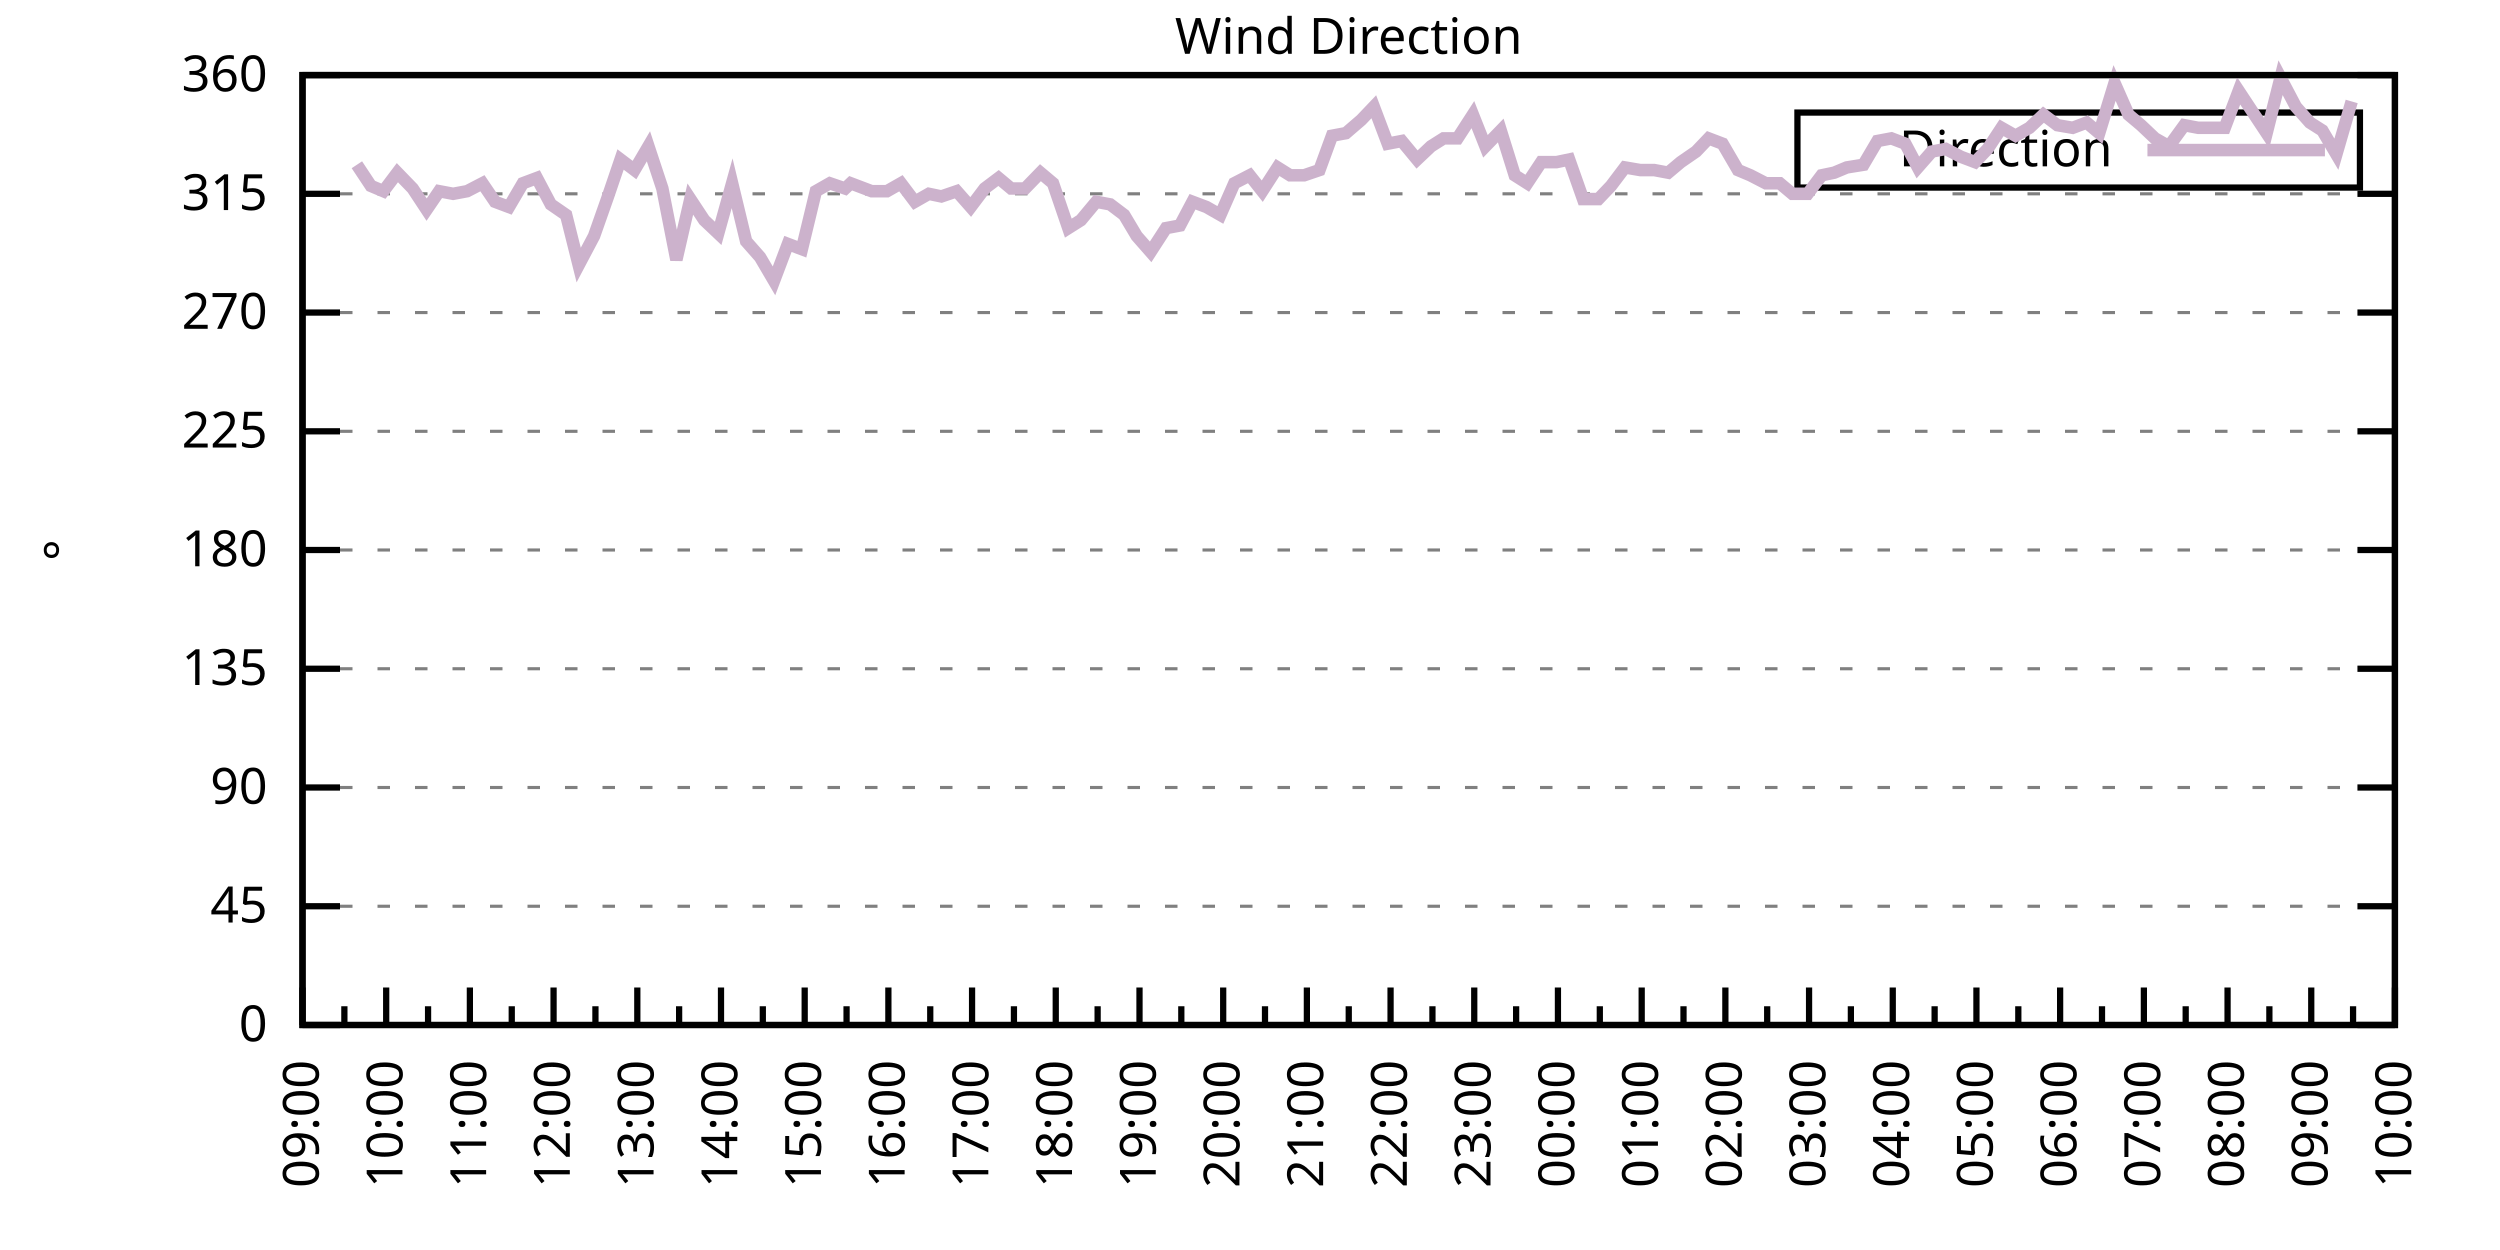
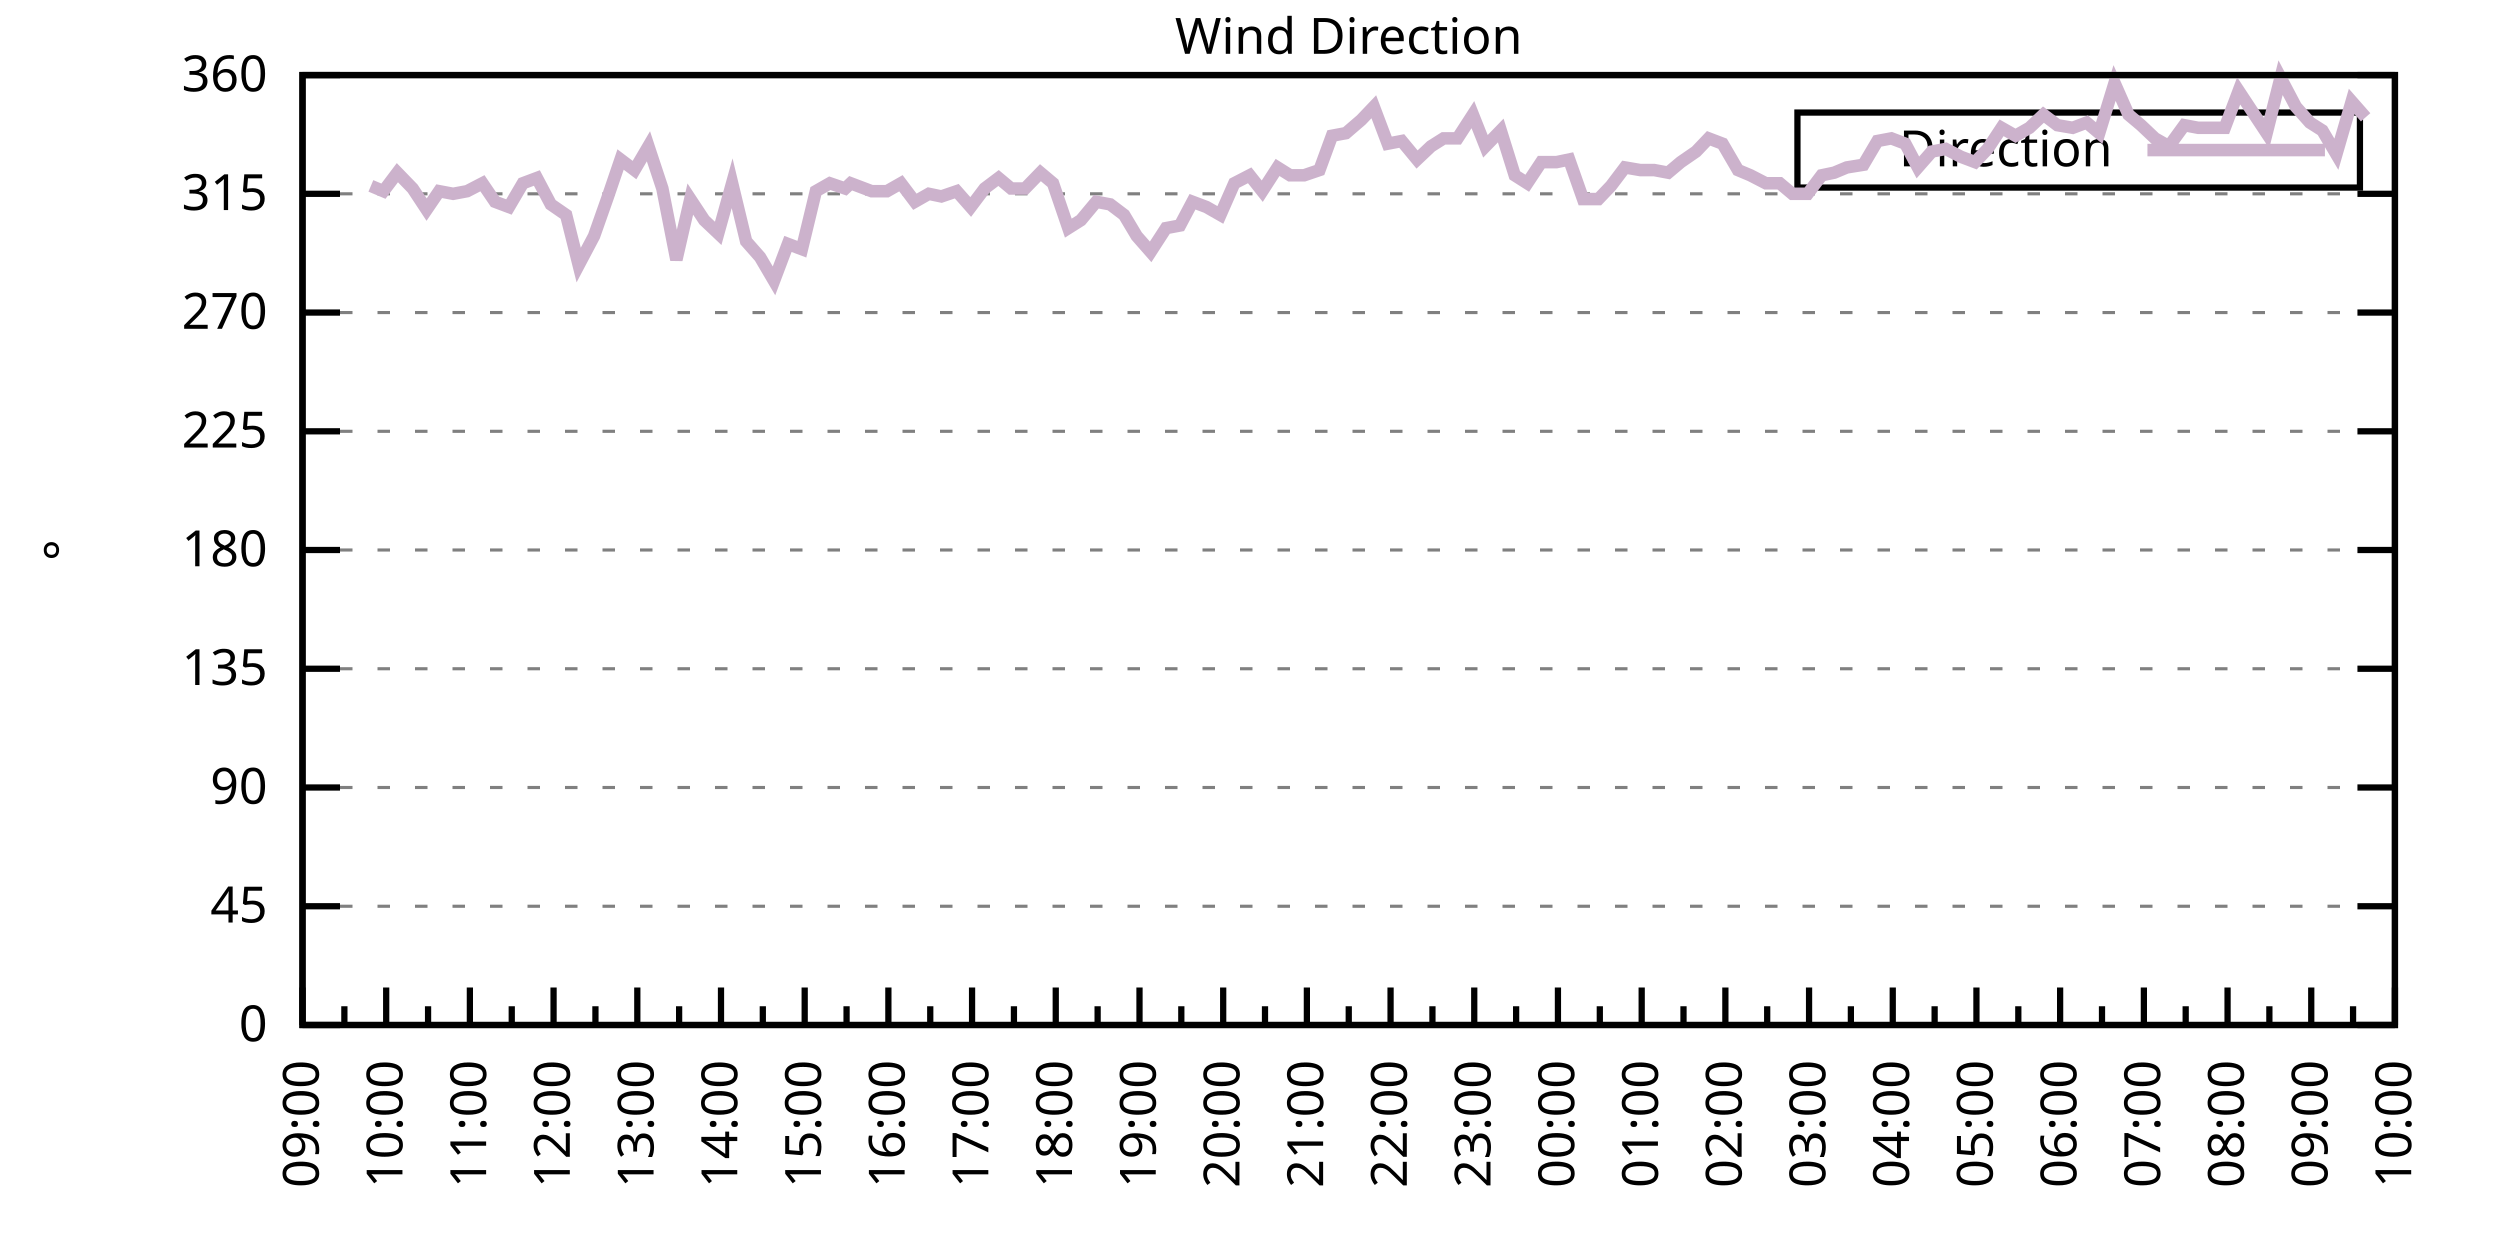
<svg xmlns="http://www.w3.org/2000/svg" xmlns:xlink="http://www.w3.org/1999/xlink" width="400" height="200" viewBox="0 0 400 200">
  <g id="gnuplot_canvas">
    <rect x="0" y="0" width="400" height="200" fill="none" />
    <defs>
      <circle id="gpDot" r="0.5" stroke-width="0.5" stroke="currentColor" />
      <path id="gpPt0" stroke-width="0.333" stroke="currentColor" d="M-1,0 h2 M0,-1 v2" />
      <path id="gpPt1" stroke-width="0.333" stroke="currentColor" d="M-1,-1 L1,1 M1,-1 L-1,1" />
      <path id="gpPt2" stroke-width="0.333" stroke="currentColor" d="M-1,0 L1,0 M0,-1 L0,1 M-1,-1 L1,1 M-1,1 L1,-1" />
      <rect id="gpPt3" stroke-width="0.333" stroke="currentColor" x="-1" y="-1" width="2" height="2" />
      <rect id="gpPt4" stroke-width="0.333" stroke="currentColor" fill="currentColor" x="-1" y="-1" width="2" height="2" />
      <circle id="gpPt5" stroke-width="0.333" stroke="currentColor" cx="0" cy="0" r="1" />
      <use xlink:href="#gpPt5" id="gpPt6" fill="currentColor" stroke="none" />
      <path id="gpPt7" stroke-width="0.333" stroke="currentColor" d="M0,-1.33 L-1.33,0.67 L1.33,0.67 z" />
      <use xlink:href="#gpPt7" id="gpPt8" fill="currentColor" stroke="none" />
      <use xlink:href="#gpPt7" id="gpPt9" stroke="currentColor" transform="rotate(180)" />
      <use xlink:href="#gpPt9" id="gpPt10" fill="currentColor" stroke="none" />
      <use xlink:href="#gpPt3" id="gpPt11" stroke="currentColor" transform="rotate(45)" />
      <use xlink:href="#gpPt11" id="gpPt12" fill="currentColor" stroke="none" />
      <path id="gpPt13" stroke-width="0.333" stroke="currentColor" d="M0,1.330 L1.265,0.411 L0.782,-1.067 L-0.782,-1.076 L-1.265,0.411 z" />
      <use xlink:href="#gpPt13" id="gpPt14" fill="currentColor" stroke="none" />
      <filter id="textbox" filterUnits="objectBoundingBox" x="0" y="0" height="1" width="1">
        <feFlood flood-color="white" flood-opacity="1" result="bgnd" />
        <feComposite in="SourceGraphic" in2="bgnd" operator="atop" />
      </filter>
      <filter id="greybox" filterUnits="objectBoundingBox" x="0" y="0" height="1" width="1">
        <feFlood flood-color="lightgrey" flood-opacity="1" result="grey" />
        <feComposite in="SourceGraphic" in2="grey" operator="atop" />
      </filter>
    </defs>
    <g fill="none" color="white" stroke="currentColor" stroke-width="1.00" stroke-linecap="butt" stroke-linejoin="miter">
</g>
    <g fill="none" color="black" stroke="currentColor" stroke-width="1.00" stroke-linecap="butt" stroke-linejoin="miter">
      <g stroke="none" shape-rendering="crispEdges">
        <polygon fill="rgb(255, 255, 255)" points="48.40,164.00 383.18,164.00 383.18,12.02 48.40,12.02 " />
      </g>
    </g>
    <g fill="none" color="black" stroke="currentColor" stroke-width="1.00" stroke-linecap="butt" stroke-linejoin="miter">
</g>
    <g fill="none" color="black" stroke="black" stroke-width="0.50" stroke-linecap="butt" stroke-linejoin="miter">
</g>
    <g fill="none" color="gray" stroke="currentColor" stroke-width="0.50" stroke-linecap="butt" stroke-linejoin="miter">
      <path stroke="gray" stroke-dasharray="2,4" class="gridline" d="M48.40,164.00 L383.19,164.00  " />
    </g>
    <g fill="none" color="gray" stroke="gray" stroke-width="1.00" stroke-linecap="butt" stroke-linejoin="miter">
</g>
    <g fill="none" color="black" stroke="currentColor" stroke-width="1.00" stroke-linecap="butt" stroke-linejoin="miter">
      <path stroke="black" d="M48.40,164.00 L54.40,164.00 M383.19,164.00 L377.19,164.00  " />
      <g transform="translate(42.80,166.60)" stroke="none" fill="black" font-family="Sans" font-size="8.00" text-anchor="end">
        <text>
          <tspan font-family="Sans"> 0</tspan>
        </text>
      </g>
    </g>
    <g fill="none" color="black" stroke="currentColor" stroke-width="1.00" stroke-linecap="butt" stroke-linejoin="miter">
</g>
    <g fill="none" color="black" stroke="black" stroke-width="0.50" stroke-linecap="butt" stroke-linejoin="miter">
</g>
    <g fill="none" color="gray" stroke="currentColor" stroke-width="0.50" stroke-linecap="butt" stroke-linejoin="miter">
      <path stroke="gray" stroke-dasharray="2,4" class="gridline" d="M48.40,145.00 L383.19,145.00  " />
    </g>
    <g fill="none" color="gray" stroke="gray" stroke-width="1.00" stroke-linecap="butt" stroke-linejoin="miter">
</g>
    <g fill="none" color="black" stroke="currentColor" stroke-width="1.00" stroke-linecap="butt" stroke-linejoin="miter">
      <path stroke="black" d="M48.40,145.00 L54.40,145.00 M383.19,145.00 L377.19,145.00  " />
      <g transform="translate(42.80,147.60)" stroke="none" fill="black" font-family="Sans" font-size="8.00" text-anchor="end">
        <text>
          <tspan font-family="Sans"> 45</tspan>
        </text>
      </g>
    </g>
    <g fill="none" color="black" stroke="currentColor" stroke-width="1.00" stroke-linecap="butt" stroke-linejoin="miter">
</g>
    <g fill="none" color="black" stroke="black" stroke-width="0.50" stroke-linecap="butt" stroke-linejoin="miter">
</g>
    <g fill="none" color="gray" stroke="currentColor" stroke-width="0.50" stroke-linecap="butt" stroke-linejoin="miter">
      <path stroke="gray" stroke-dasharray="2,4" class="gridline" d="M48.40,126.00 L383.19,126.00  " />
    </g>
    <g fill="none" color="gray" stroke="gray" stroke-width="1.00" stroke-linecap="butt" stroke-linejoin="miter">
</g>
    <g fill="none" color="black" stroke="currentColor" stroke-width="1.00" stroke-linecap="butt" stroke-linejoin="miter">
      <path stroke="black" d="M48.40,126.00 L54.40,126.00 M383.19,126.00 L377.19,126.00  " />
      <g transform="translate(42.80,128.60)" stroke="none" fill="black" font-family="Sans" font-size="8.00" text-anchor="end">
        <text>
          <tspan font-family="Sans"> 90</tspan>
        </text>
      </g>
    </g>
    <g fill="none" color="black" stroke="currentColor" stroke-width="1.00" stroke-linecap="butt" stroke-linejoin="miter">
</g>
    <g fill="none" color="black" stroke="black" stroke-width="0.50" stroke-linecap="butt" stroke-linejoin="miter">
</g>
    <g fill="none" color="gray" stroke="currentColor" stroke-width="0.50" stroke-linecap="butt" stroke-linejoin="miter">
      <path stroke="gray" stroke-dasharray="2,4" class="gridline" d="M48.40,107.00 L383.19,107.00  " />
    </g>
    <g fill="none" color="gray" stroke="gray" stroke-width="1.00" stroke-linecap="butt" stroke-linejoin="miter">
</g>
    <g fill="none" color="black" stroke="currentColor" stroke-width="1.00" stroke-linecap="butt" stroke-linejoin="miter">
      <path stroke="black" d="M48.40,107.00 L54.40,107.00 M383.19,107.00 L377.19,107.00  " />
      <g transform="translate(42.80,109.60)" stroke="none" fill="black" font-family="Sans" font-size="8.00" text-anchor="end">
        <text>
          <tspan font-family="Sans"> 135</tspan>
        </text>
      </g>
    </g>
    <g fill="none" color="black" stroke="currentColor" stroke-width="1.00" stroke-linecap="butt" stroke-linejoin="miter">
</g>
    <g fill="none" color="black" stroke="black" stroke-width="0.50" stroke-linecap="butt" stroke-linejoin="miter">
</g>
    <g fill="none" color="gray" stroke="currentColor" stroke-width="0.50" stroke-linecap="butt" stroke-linejoin="miter">
      <path stroke="gray" stroke-dasharray="2,4" class="gridline" d="M48.40,88.00 L383.19,88.00  " />
    </g>
    <g fill="none" color="gray" stroke="gray" stroke-width="1.00" stroke-linecap="butt" stroke-linejoin="miter">
</g>
    <g fill="none" color="black" stroke="currentColor" stroke-width="1.00" stroke-linecap="butt" stroke-linejoin="miter">
      <path stroke="black" d="M48.40,88.00 L54.40,88.00 M383.19,88.00 L377.19,88.00  " />
      <g transform="translate(42.80,90.60)" stroke="none" fill="black" font-family="Sans" font-size="8.00" text-anchor="end">
        <text>
          <tspan font-family="Sans"> 180</tspan>
        </text>
      </g>
    </g>
    <g fill="none" color="black" stroke="currentColor" stroke-width="1.00" stroke-linecap="butt" stroke-linejoin="miter">
</g>
    <g fill="none" color="black" stroke="black" stroke-width="0.50" stroke-linecap="butt" stroke-linejoin="miter">
</g>
    <g fill="none" color="gray" stroke="currentColor" stroke-width="0.50" stroke-linecap="butt" stroke-linejoin="miter">
      <path stroke="gray" stroke-dasharray="2,4" class="gridline" d="M48.40,69.01 L383.19,69.01  " />
    </g>
    <g fill="none" color="gray" stroke="gray" stroke-width="1.00" stroke-linecap="butt" stroke-linejoin="miter">
</g>
    <g fill="none" color="black" stroke="currentColor" stroke-width="1.00" stroke-linecap="butt" stroke-linejoin="miter">
      <path stroke="black" d="M48.40,69.01 L54.40,69.01 M383.19,69.01 L377.19,69.01  " />
      <g transform="translate(42.80,71.61)" stroke="none" fill="black" font-family="Sans" font-size="8.00" text-anchor="end">
        <text>
          <tspan font-family="Sans"> 225</tspan>
        </text>
      </g>
    </g>
    <g fill="none" color="black" stroke="currentColor" stroke-width="1.00" stroke-linecap="butt" stroke-linejoin="miter">
</g>
    <g fill="none" color="black" stroke="black" stroke-width="0.50" stroke-linecap="butt" stroke-linejoin="miter">
</g>
    <g fill="none" color="gray" stroke="currentColor" stroke-width="0.50" stroke-linecap="butt" stroke-linejoin="miter">
      <path stroke="gray" stroke-dasharray="2,4" class="gridline" d="M48.40,50.01 L383.19,50.01  " />
    </g>
    <g fill="none" color="gray" stroke="gray" stroke-width="1.00" stroke-linecap="butt" stroke-linejoin="miter">
</g>
    <g fill="none" color="black" stroke="currentColor" stroke-width="1.00" stroke-linecap="butt" stroke-linejoin="miter">
      <path stroke="black" d="M48.40,50.01 L54.40,50.01 M383.19,50.01 L377.19,50.01  " />
      <g transform="translate(42.80,52.61)" stroke="none" fill="black" font-family="Sans" font-size="8.00" text-anchor="end">
        <text>
          <tspan font-family="Sans"> 270</tspan>
        </text>
      </g>
    </g>
    <g fill="none" color="black" stroke="currentColor" stroke-width="1.00" stroke-linecap="butt" stroke-linejoin="miter">
</g>
    <g fill="none" color="black" stroke="black" stroke-width="0.50" stroke-linecap="butt" stroke-linejoin="miter">
</g>
    <g fill="none" color="gray" stroke="currentColor" stroke-width="0.50" stroke-linecap="butt" stroke-linejoin="miter">
      <path stroke="gray" stroke-dasharray="2,4" class="gridline" d="M48.40,31.01 L383.19,31.01  " />
    </g>
    <g fill="none" color="gray" stroke="gray" stroke-width="1.00" stroke-linecap="butt" stroke-linejoin="miter">
</g>
    <g fill="none" color="black" stroke="currentColor" stroke-width="1.00" stroke-linecap="butt" stroke-linejoin="miter">
      <path stroke="black" d="M48.40,31.01 L54.40,31.01 M383.19,31.01 L377.19,31.01  " />
      <g transform="translate(42.80,33.61)" stroke="none" fill="black" font-family="Sans" font-size="8.00" text-anchor="end">
        <text>
          <tspan font-family="Sans"> 315</tspan>
        </text>
      </g>
    </g>
    <g fill="none" color="black" stroke="currentColor" stroke-width="1.00" stroke-linecap="butt" stroke-linejoin="miter">
</g>
    <g fill="none" color="black" stroke="black" stroke-width="0.50" stroke-linecap="butt" stroke-linejoin="miter">
</g>
    <g fill="none" color="gray" stroke="currentColor" stroke-width="0.50" stroke-linecap="butt" stroke-linejoin="miter">
      <path stroke="gray" stroke-dasharray="2,4" class="gridline" d="M48.40,12.01 L383.19,12.01  " />
    </g>
    <g fill="none" color="gray" stroke="gray" stroke-width="1.00" stroke-linecap="butt" stroke-linejoin="miter">
</g>
    <g fill="none" color="black" stroke="currentColor" stroke-width="1.00" stroke-linecap="butt" stroke-linejoin="miter">
      <path stroke="black" d="M48.40,12.01 L54.40,12.01 M383.19,12.01 L377.19,12.01  " />
      <g transform="translate(42.80,14.61)" stroke="none" fill="black" font-family="Sans" font-size="8.00" text-anchor="end">
        <text>
          <tspan font-family="Sans"> 360</tspan>
        </text>
      </g>
    </g>
    <g fill="none" color="black" stroke="currentColor" stroke-width="1.00" stroke-linecap="butt" stroke-linejoin="miter">
      <path stroke="black" d="M48.40,164.00 L48.40,158.00  " />
      <g transform="translate(51.00,169.60) rotate(270)" stroke="none" fill="black" font-family="Sans" font-size="8.00" text-anchor="end">
        <text>
          <tspan font-family="Sans">09:00</tspan>
        </text>
      </g>
    </g>
    <g fill="none" color="black" stroke="currentColor" stroke-width="1.00" stroke-linecap="butt" stroke-linejoin="miter">
      <path stroke="black" d="M55.10,164.00 L55.10,161.00 M61.79,164.00 L61.79,158.00  " />
      <g transform="translate(64.39,169.60) rotate(270)" stroke="none" fill="black" font-family="Sans" font-size="8.00" text-anchor="end">
        <text>
          <tspan font-family="Sans">10:00</tspan>
        </text>
      </g>
    </g>
    <g fill="none" color="black" stroke="currentColor" stroke-width="1.00" stroke-linecap="butt" stroke-linejoin="miter">
      <path stroke="black" d="M68.49,164.00 L68.49,161.00 M75.18,164.00 L75.18,158.00  " />
      <g transform="translate(77.78,169.60) rotate(270)" stroke="none" fill="black" font-family="Sans" font-size="8.00" text-anchor="end">
        <text>
          <tspan font-family="Sans">11:00</tspan>
        </text>
      </g>
    </g>
    <g fill="none" color="black" stroke="currentColor" stroke-width="1.00" stroke-linecap="butt" stroke-linejoin="miter">
      <path stroke="black" d="M81.88,164.00 L81.88,161.00 M88.57,164.00 L88.57,158.00  " />
      <g transform="translate(91.17,169.60) rotate(270)" stroke="none" fill="black" font-family="Sans" font-size="8.00" text-anchor="end">
        <text>
          <tspan font-family="Sans">12:00</tspan>
        </text>
      </g>
    </g>
    <g fill="none" color="black" stroke="currentColor" stroke-width="1.00" stroke-linecap="butt" stroke-linejoin="miter">
      <path stroke="black" d="M95.27,164.00 L95.27,161.00 M101.97,164.00 L101.97,158.00  " />
      <g transform="translate(104.57,169.60) rotate(270)" stroke="none" fill="black" font-family="Sans" font-size="8.00" text-anchor="end">
        <text>
          <tspan font-family="Sans">13:00</tspan>
        </text>
      </g>
    </g>
    <g fill="none" color="black" stroke="currentColor" stroke-width="1.00" stroke-linecap="butt" stroke-linejoin="miter">
      <path stroke="black" d="M108.66,164.00 L108.66,161.00 M115.36,164.00 L115.36,158.00  " />
      <g transform="translate(117.96,169.60) rotate(270)" stroke="none" fill="black" font-family="Sans" font-size="8.00" text-anchor="end">
        <text>
          <tspan font-family="Sans">14:00</tspan>
        </text>
      </g>
    </g>
    <g fill="none" color="black" stroke="currentColor" stroke-width="1.00" stroke-linecap="butt" stroke-linejoin="miter">
      <path stroke="black" d="M122.05,164.00 L122.05,161.00 M128.75,164.00 L128.75,158.00  " />
      <g transform="translate(131.35,169.60) rotate(270)" stroke="none" fill="black" font-family="Sans" font-size="8.00" text-anchor="end">
        <text>
          <tspan font-family="Sans">15:00</tspan>
        </text>
      </g>
    </g>
    <g fill="none" color="black" stroke="currentColor" stroke-width="1.00" stroke-linecap="butt" stroke-linejoin="miter">
      <path stroke="black" d="M135.45,164.00 L135.45,161.00 M142.14,164.00 L142.14,158.00  " />
      <g transform="translate(144.74,169.60) rotate(270)" stroke="none" fill="black" font-family="Sans" font-size="8.00" text-anchor="end">
        <text>
          <tspan font-family="Sans">16:00</tspan>
        </text>
      </g>
    </g>
    <g fill="none" color="black" stroke="currentColor" stroke-width="1.00" stroke-linecap="butt" stroke-linejoin="miter">
      <path stroke="black" d="M148.84,164.00 L148.84,161.00 M155.53,164.00 L155.53,158.00  " />
      <g transform="translate(158.13,169.60) rotate(270)" stroke="none" fill="black" font-family="Sans" font-size="8.00" text-anchor="end">
        <text>
          <tspan font-family="Sans">17:00</tspan>
        </text>
      </g>
    </g>
    <g fill="none" color="black" stroke="currentColor" stroke-width="1.00" stroke-linecap="butt" stroke-linejoin="miter">
      <path stroke="black" d="M162.23,164.00 L162.23,161.00 M168.92,164.00 L168.92,158.00  " />
      <g transform="translate(171.52,169.60) rotate(270)" stroke="none" fill="black" font-family="Sans" font-size="8.00" text-anchor="end">
        <text>
          <tspan font-family="Sans">18:00</tspan>
        </text>
      </g>
    </g>
    <g fill="none" color="black" stroke="currentColor" stroke-width="1.00" stroke-linecap="butt" stroke-linejoin="miter">
      <path stroke="black" d="M175.62,164.00 L175.62,161.00 M182.32,164.00 L182.32,158.00  " />
      <g transform="translate(184.92,169.60) rotate(270)" stroke="none" fill="black" font-family="Sans" font-size="8.00" text-anchor="end">
        <text>
          <tspan font-family="Sans">19:00</tspan>
        </text>
      </g>
    </g>
    <g fill="none" color="black" stroke="currentColor" stroke-width="1.00" stroke-linecap="butt" stroke-linejoin="miter">
      <path stroke="black" d="M189.01,164.00 L189.01,161.00 M195.71,164.00 L195.71,158.00  " />
      <g transform="translate(198.31,169.60) rotate(270)" stroke="none" fill="black" font-family="Sans" font-size="8.00" text-anchor="end">
        <text>
          <tspan font-family="Sans">20:00</tspan>
        </text>
      </g>
    </g>
    <g fill="none" color="black" stroke="currentColor" stroke-width="1.00" stroke-linecap="butt" stroke-linejoin="miter">
      <path stroke="black" d="M202.40,164.00 L202.40,161.00 M209.10,164.00 L209.10,158.00  " />
      <g transform="translate(211.70,169.60) rotate(270)" stroke="none" fill="black" font-family="Sans" font-size="8.00" text-anchor="end">
        <text>
          <tspan font-family="Sans">21:00</tspan>
        </text>
      </g>
    </g>
    <g fill="none" color="black" stroke="currentColor" stroke-width="1.00" stroke-linecap="butt" stroke-linejoin="miter">
      <path stroke="black" d="M215.80,164.00 L215.80,161.00 M222.49,164.00 L222.49,158.00  " />
      <g transform="translate(225.09,169.60) rotate(270)" stroke="none" fill="black" font-family="Sans" font-size="8.00" text-anchor="end">
        <text>
          <tspan font-family="Sans">22:00</tspan>
        </text>
      </g>
    </g>
    <g fill="none" color="black" stroke="currentColor" stroke-width="1.00" stroke-linecap="butt" stroke-linejoin="miter">
      <path stroke="black" d="M229.19,164.00 L229.19,161.00 M235.88,164.00 L235.88,158.00  " />
      <g transform="translate(238.48,169.60) rotate(270)" stroke="none" fill="black" font-family="Sans" font-size="8.00" text-anchor="end">
        <text>
          <tspan font-family="Sans">23:00</tspan>
        </text>
      </g>
    </g>
    <g fill="none" color="black" stroke="currentColor" stroke-width="1.00" stroke-linecap="butt" stroke-linejoin="miter">
      <path stroke="black" d="M242.58,164.00 L242.58,161.00 M249.27,164.00 L249.27,158.00  " />
      <g transform="translate(251.87,169.60) rotate(270)" stroke="none" fill="black" font-family="Sans" font-size="8.00" text-anchor="end">
        <text>
          <tspan font-family="Sans">00:00</tspan>
        </text>
      </g>
    </g>
    <g fill="none" color="black" stroke="currentColor" stroke-width="1.00" stroke-linecap="butt" stroke-linejoin="miter">
      <path stroke="black" d="M255.97,164.00 L255.97,161.00 M262.67,164.00 L262.67,158.00  " />
      <g transform="translate(265.27,169.60) rotate(270)" stroke="none" fill="black" font-family="Sans" font-size="8.00" text-anchor="end">
        <text>
          <tspan font-family="Sans">01:00</tspan>
        </text>
      </g>
    </g>
    <g fill="none" color="black" stroke="currentColor" stroke-width="1.00" stroke-linecap="butt" stroke-linejoin="miter">
      <path stroke="black" d="M269.36,164.00 L269.36,161.00 M276.06,164.00 L276.06,158.00  " />
      <g transform="translate(278.66,169.60) rotate(270)" stroke="none" fill="black" font-family="Sans" font-size="8.00" text-anchor="end">
        <text>
          <tspan font-family="Sans">02:00</tspan>
        </text>
      </g>
    </g>
    <g fill="none" color="black" stroke="currentColor" stroke-width="1.00" stroke-linecap="butt" stroke-linejoin="miter">
      <path stroke="black" d="M282.75,164.00 L282.75,161.00 M289.45,164.00 L289.45,158.00  " />
      <g transform="translate(292.05,169.60) rotate(270)" stroke="none" fill="black" font-family="Sans" font-size="8.00" text-anchor="end">
        <text>
          <tspan font-family="Sans">03:00</tspan>
        </text>
      </g>
    </g>
    <g fill="none" color="black" stroke="currentColor" stroke-width="1.00" stroke-linecap="butt" stroke-linejoin="miter">
      <path stroke="black" d="M296.14,164.00 L296.14,161.00 M302.84,164.00 L302.84,158.00  " />
      <g transform="translate(305.44,169.60) rotate(270)" stroke="none" fill="black" font-family="Sans" font-size="8.00" text-anchor="end">
        <text>
          <tspan font-family="Sans">04:00</tspan>
        </text>
      </g>
    </g>
    <g fill="none" color="black" stroke="currentColor" stroke-width="1.00" stroke-linecap="butt" stroke-linejoin="miter">
      <path stroke="black" d="M309.54,164.00 L309.54,161.00 M316.23,164.00 L316.23,158.00  " />
      <g transform="translate(318.83,169.60) rotate(270)" stroke="none" fill="black" font-family="Sans" font-size="8.00" text-anchor="end">
        <text>
          <tspan font-family="Sans">05:00</tspan>
        </text>
      </g>
    </g>
    <g fill="none" color="black" stroke="currentColor" stroke-width="1.00" stroke-linecap="butt" stroke-linejoin="miter">
      <path stroke="black" d="M322.93,164.00 L322.93,161.00 M329.62,164.00 L329.62,158.00  " />
      <g transform="translate(332.22,169.60) rotate(270)" stroke="none" fill="black" font-family="Sans" font-size="8.00" text-anchor="end">
        <text>
          <tspan font-family="Sans">06:00</tspan>
        </text>
      </g>
    </g>
    <g fill="none" color="black" stroke="currentColor" stroke-width="1.00" stroke-linecap="butt" stroke-linejoin="miter">
      <path stroke="black" d="M336.32,164.00 L336.32,161.00 M343.02,164.00 L343.02,158.00  " />
      <g transform="translate(345.62,169.60) rotate(270)" stroke="none" fill="black" font-family="Sans" font-size="8.00" text-anchor="end">
        <text>
          <tspan font-family="Sans">07:00</tspan>
        </text>
      </g>
    </g>
    <g fill="none" color="black" stroke="currentColor" stroke-width="1.00" stroke-linecap="butt" stroke-linejoin="miter">
      <path stroke="black" d="M349.71,164.00 L349.71,161.00 M356.41,164.00 L356.41,158.00  " />
      <g transform="translate(359.01,169.60) rotate(270)" stroke="none" fill="black" font-family="Sans" font-size="8.00" text-anchor="end">
        <text>
          <tspan font-family="Sans">08:00</tspan>
        </text>
      </g>
    </g>
    <g fill="none" color="black" stroke="currentColor" stroke-width="1.00" stroke-linecap="butt" stroke-linejoin="miter">
      <path stroke="black" d="M363.10,164.00 L363.10,161.00 M369.80,164.00 L369.80,158.00  " />
      <g transform="translate(372.40,169.60) rotate(270)" stroke="none" fill="black" font-family="Sans" font-size="8.00" text-anchor="end">
        <text>
          <tspan font-family="Sans">09:00</tspan>
        </text>
      </g>
    </g>
    <g fill="none" color="black" stroke="currentColor" stroke-width="1.00" stroke-linecap="butt" stroke-linejoin="miter">
      <path stroke="black" d="M376.49,164.00 L376.49,161.00 M383.19,164.00 L383.19,158.00  " />
      <g transform="translate(385.79,169.60) rotate(270)" stroke="none" fill="black" font-family="Sans" font-size="8.00" text-anchor="end">
        <text>
          <tspan font-family="Sans">10:00</tspan>
        </text>
      </g>
    </g>
    <g fill="none" color="black" stroke="currentColor" stroke-width="1.00" stroke-linecap="butt" stroke-linejoin="miter">
</g>
    <g fill="none" color="black" stroke="currentColor" stroke-width="1.00" stroke-linecap="butt" stroke-linejoin="miter">
      <path stroke="black" d="M48.40,12.01 L48.40,164.00 L383.19,164.00 L383.19,12.01 L48.40,12.01 Z  " />
    </g>
    <g fill="none" color="black" stroke="currentColor" stroke-width="1.00" stroke-linecap="butt" stroke-linejoin="miter">
      <g transform="translate(12.80,88.01) rotate(270)" stroke="none" fill="black" font-family="Sans" font-size="8.00" text-anchor="middle">
        <text>
          <tspan font-family="Sans">°</tspan>
        </text>
      </g>
    </g>
    <g fill="none" color="black" stroke="currentColor" stroke-width="1.00" stroke-linecap="butt" stroke-linejoin="miter">
</g>
    <g fill="none" color="black" stroke="currentColor" stroke-width="1.00" stroke-linecap="butt" stroke-linejoin="miter">
      <path stroke="black" d="M287.59,30.01 L287.59,18.01 L377.59,18.01 L377.59,30.01 L287.59,30.01 Z  " />
    </g>
    <g id="Wind_direction_plot_1">
      <g fill="none" color="white" stroke="black" stroke-width="2.00" stroke-linecap="butt" stroke-linejoin="miter">
</g>
      <g fill="none" color="black" stroke="currentColor" stroke-width="2.00" stroke-linecap="butt" stroke-linejoin="miter">
        <g transform="translate(337.99,26.61)" stroke="none" fill="black" font-family="Sans" font-size="8.00" text-anchor="end">
          <text>
            <tspan font-family="Sans">Direction</tspan>
          </text>
        </g>
      </g>
      <g fill="none" color="black" stroke="currentColor" stroke-width="2.00" stroke-linecap="butt" stroke-linejoin="miter">
-         <path stroke="rgb(204, 178, 204)" d="M343.59,24.01 L371.99,24.01 M57.10,26.36 L59.34,29.74 L61.35,30.59 L63.58,27.63 L66.03,30.16 L68.26,33.54   L70.27,30.59 L72.50,31.01 L74.74,30.59 L77.19,29.32 L79.20,32.28 L81.43,33.12 L83.66,29.32 L85.90,28.48   L88.13,32.70 L90.58,34.39 L92.59,42.41 L95.05,37.76 L97.28,31.43 L99.29,25.52 L101.52,27.21 L103.75,23.41   L105.98,30.16 L108.22,41.56 L110.45,31.85 L112.68,35.23 L114.91,37.34 L117.14,29.32 L119.38,38.61 L121.61,41.14   L123.84,44.94 L126.07,39.03 L128.30,39.87 L130.54,30.59 L132.77,29.32 L135.22,30.16 L136.11,29.32 L139.46,30.59   L141.92,30.59 L144.15,29.32 L146.38,32.28 L148.61,31.01 L150.62,31.43 L153.08,30.59 L155.31,33.12 L157.54,30.16   L159.77,28.48 L161.78,30.16 L164.01,30.16 L166.47,27.63 L168.48,29.32 L170.93,36.50 L172.94,35.23 L175.40,32.28   L177.63,32.70 L179.86,34.39 L181.87,37.76 L184.10,40.30 L186.56,36.50 L188.79,36.08 L190.80,32.28 L193.03,33.12   L195.26,34.39 L197.49,29.32 L199.95,28.05 L201.96,30.59 L204.41,26.79 L206.42,28.05 L208.65,28.05 L211.11,27.21   L213.12,21.72 L215.35,21.30 L217.80,19.19 L219.81,17.08 L222.04,22.99 L224.28,22.56 L226.73,25.52 L228.96,23.41   L230.97,22.14 L233.20,22.14 L235.66,18.34 L237.67,23.41 L240.12,20.88 L242.36,28.05 L244.36,29.32 L246.60,25.94   L249.05,25.94 L251.06,25.52 L253.29,31.85 L255.75,31.85 L257.76,29.74 L259.99,26.79 L262.44,27.21 L264.67,27.21   L266.91,27.63 L268.92,25.94 L271.37,24.25 L273.38,22.14 L275.61,22.99 L278.07,27.21 L280.07,28.05 L282.53,29.32   L284.76,29.32 L286.77,31.01 L289.23,31.01 L291.46,28.05 L293.47,27.63 L295.48,26.79 L298.15,26.36 L300.39,22.56   L302.62,22.14 L304.85,22.99 L306.86,26.79 L309.09,24.25 L311.32,23.83 L313.78,25.10 L316.01,25.94 L318.02,23.83   L320.25,20.45 L322.48,21.72 L324.71,20.45 L326.95,18.34 L329.18,20.03 L331.63,20.45 L333.86,19.61 L335.87,21.30   L338.33,13.28 L340.56,18.34 L342.57,20.03 L344.80,22.14 L347.03,23.41 L349.49,20.03 L351.72,20.45 L353.73,20.45   L355.96,20.45 L358.19,14.54 L360.42,17.92 L362.66,21.30 L364.89,12.43 L367.34,17.08 L369.58,19.61 L371.58,20.88   L373.82,24.68 L376.27,16.23  " />
+         <path stroke="rgb(204, 178, 204)" d="M343.59,24.01 L371.99,24.01 M59.34,29.74 L61.35,30.59 L63.58,27.63 L66.03,30.16 L68.26,33.54 L70.27,30.59   L72.50,31.01 L74.74,30.59 L77.19,29.32 L79.20,32.28 L81.43,33.12 L83.66,29.32 L85.90,28.48 L88.13,32.70   L90.58,34.39 L92.59,42.41 L95.05,37.76 L97.28,31.43 L99.29,25.52 L101.52,27.21 L103.75,23.41 L105.98,30.16   L108.22,41.56 L110.45,31.85 L112.68,35.23 L114.91,37.34 L117.14,29.32 L119.38,38.61 L121.61,41.14 L123.84,44.94   L126.07,39.03 L128.30,39.87 L130.54,30.59 L132.77,29.32 L135.22,30.16 L136.11,29.32 L139.46,30.59 L141.92,30.59   L144.15,29.32 L146.38,32.28 L148.61,31.01 L150.62,31.43 L153.08,30.59 L155.31,33.12 L157.54,30.16 L159.77,28.48   L161.78,30.16 L164.01,30.16 L166.47,27.63 L168.48,29.32 L170.93,36.50 L172.94,35.23 L175.40,32.28 L177.63,32.70   L179.86,34.39 L181.87,37.76 L184.10,40.30 L186.56,36.50 L188.79,36.08 L190.80,32.28 L193.03,33.12 L195.26,34.39   L197.49,29.32 L199.95,28.05 L201.96,30.59 L204.41,26.79 L206.42,28.05 L208.65,28.05 L211.11,27.21 L213.12,21.72   L215.35,21.30 L217.80,19.19 L219.81,17.08 L222.04,22.99 L224.28,22.56 L226.73,25.52 L228.96,23.41 L230.97,22.14   L233.20,22.14 L235.66,18.34 L237.67,23.41 L240.12,20.88 L242.36,28.05 L244.36,29.32 L246.60,25.94 L249.05,25.94   L251.06,25.52 L253.29,31.85 L255.75,31.85 L257.76,29.74 L259.99,26.79 L262.44,27.21 L264.67,27.21 L266.91,27.63   L268.92,25.94 L271.37,24.25 L273.38,22.14 L275.61,22.99 L278.07,27.21 L280.07,28.05 L282.53,29.32 L284.76,29.32   L286.77,31.01 L289.23,31.01 L291.46,28.05 L293.47,27.63 L295.48,26.79 L298.15,26.36 L300.39,22.56 L302.62,22.14   L304.85,22.99 L306.86,26.79 L309.09,24.25 L311.32,23.83 L313.78,25.10 L316.01,25.94 L318.02,23.83 L320.25,20.45   L322.48,21.72 L324.71,20.45 L326.95,18.34 L329.18,20.03 L331.63,20.45 L333.86,19.61 L335.87,21.30 L338.33,13.28   L340.56,18.34 L342.57,20.03 L344.80,22.14 L347.03,23.41 L349.49,20.03 L351.72,20.45 L353.73,20.45 L355.96,20.45   L358.19,14.54 L360.42,17.92 L362.66,21.30 L364.89,12.43 L367.34,17.08 L369.58,19.61 L371.58,20.88 L373.82,24.68   L376.27,16.23 L378.50,18.77  " />
      </g>
    </g>
    <g fill="none" color="black" stroke="currentColor" stroke-width="2.00" stroke-linecap="butt" stroke-linejoin="miter">
</g>
    <g fill="none" color="black" stroke="black" stroke-width="1.00" stroke-linecap="butt" stroke-linejoin="miter">
</g>
    <g fill="none" color="black" stroke="currentColor" stroke-width="1.00" stroke-linecap="butt" stroke-linejoin="miter">
      <path stroke="black" d="M48.40,12.01 L48.40,164.00 L383.19,164.00 L383.19,12.01 L48.40,12.01 Z  " />
    </g>
    <g fill="none" color="black" stroke="currentColor" stroke-width="1.00" stroke-linecap="butt" stroke-linejoin="miter">
      <g transform="translate(215.79,8.61)" stroke="none" fill="black" font-family="Sans" font-size="8.00" text-anchor="middle">
        <text>
          <tspan font-family="Sans">Wind Direction</tspan>
        </text>
      </g>
    </g>
    <g fill="none" color="black" stroke="currentColor" stroke-width="1.00" stroke-linecap="butt" stroke-linejoin="miter">
</g>
  </g>
</svg>
